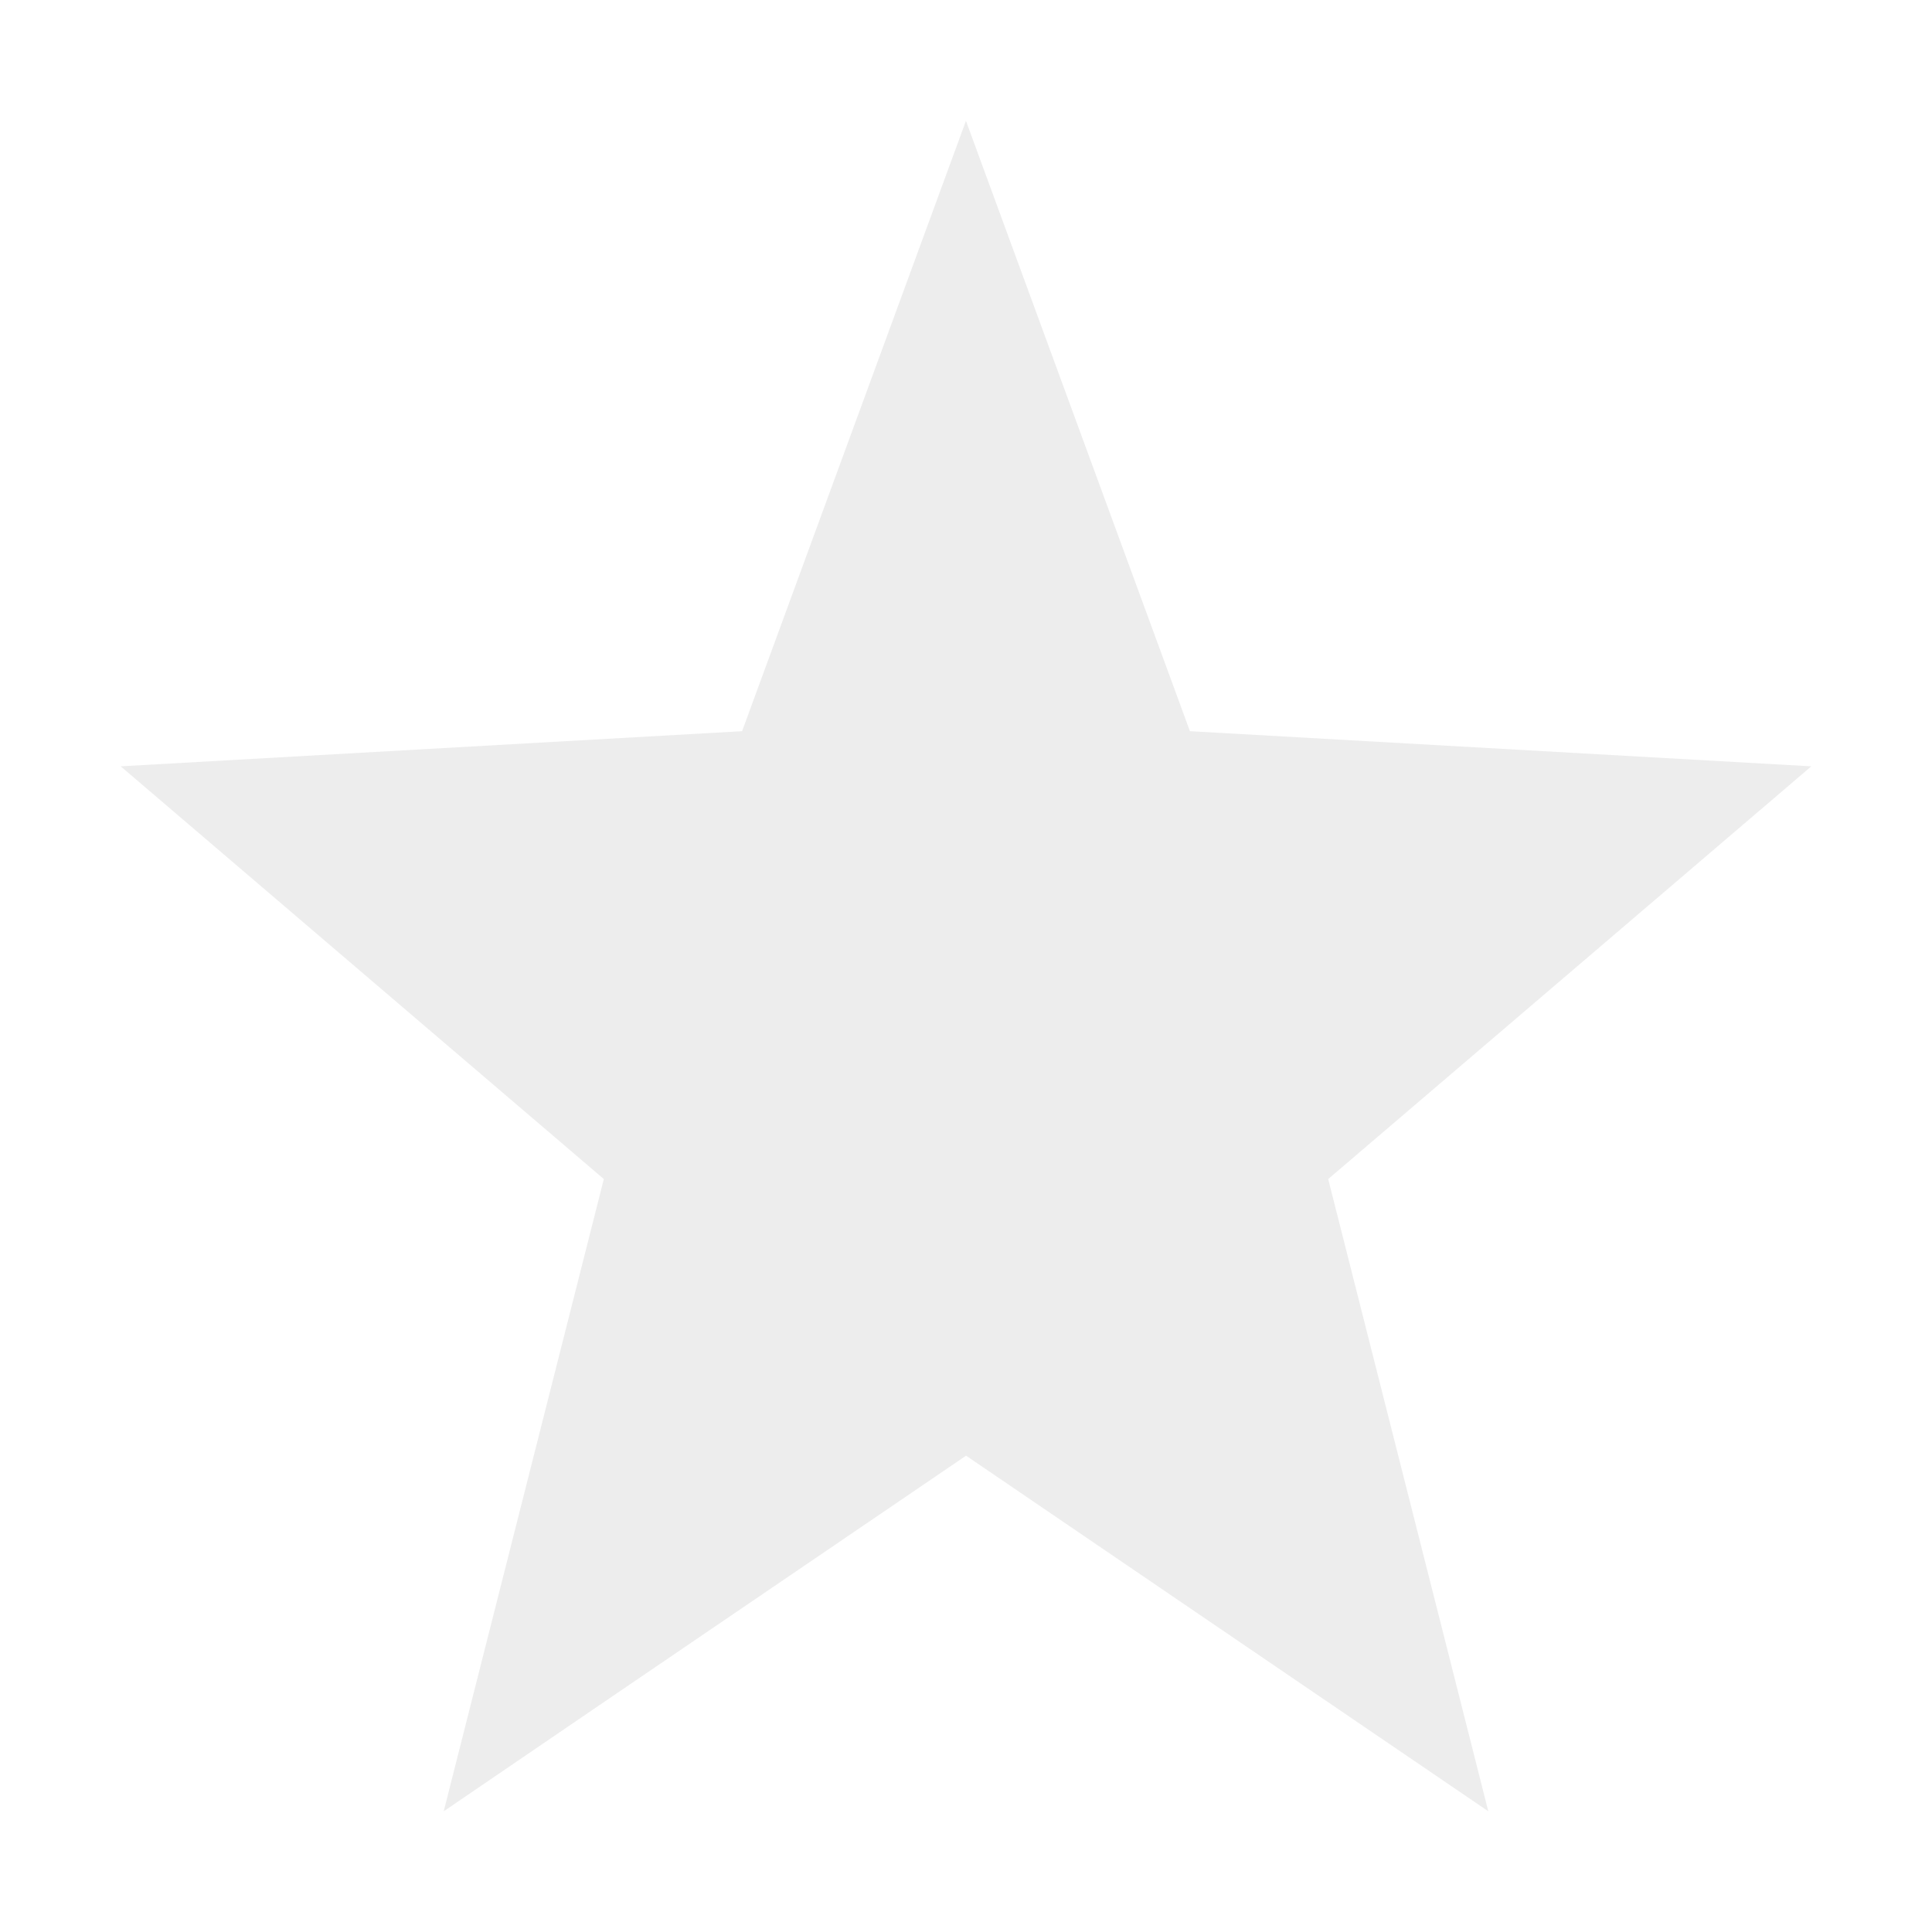
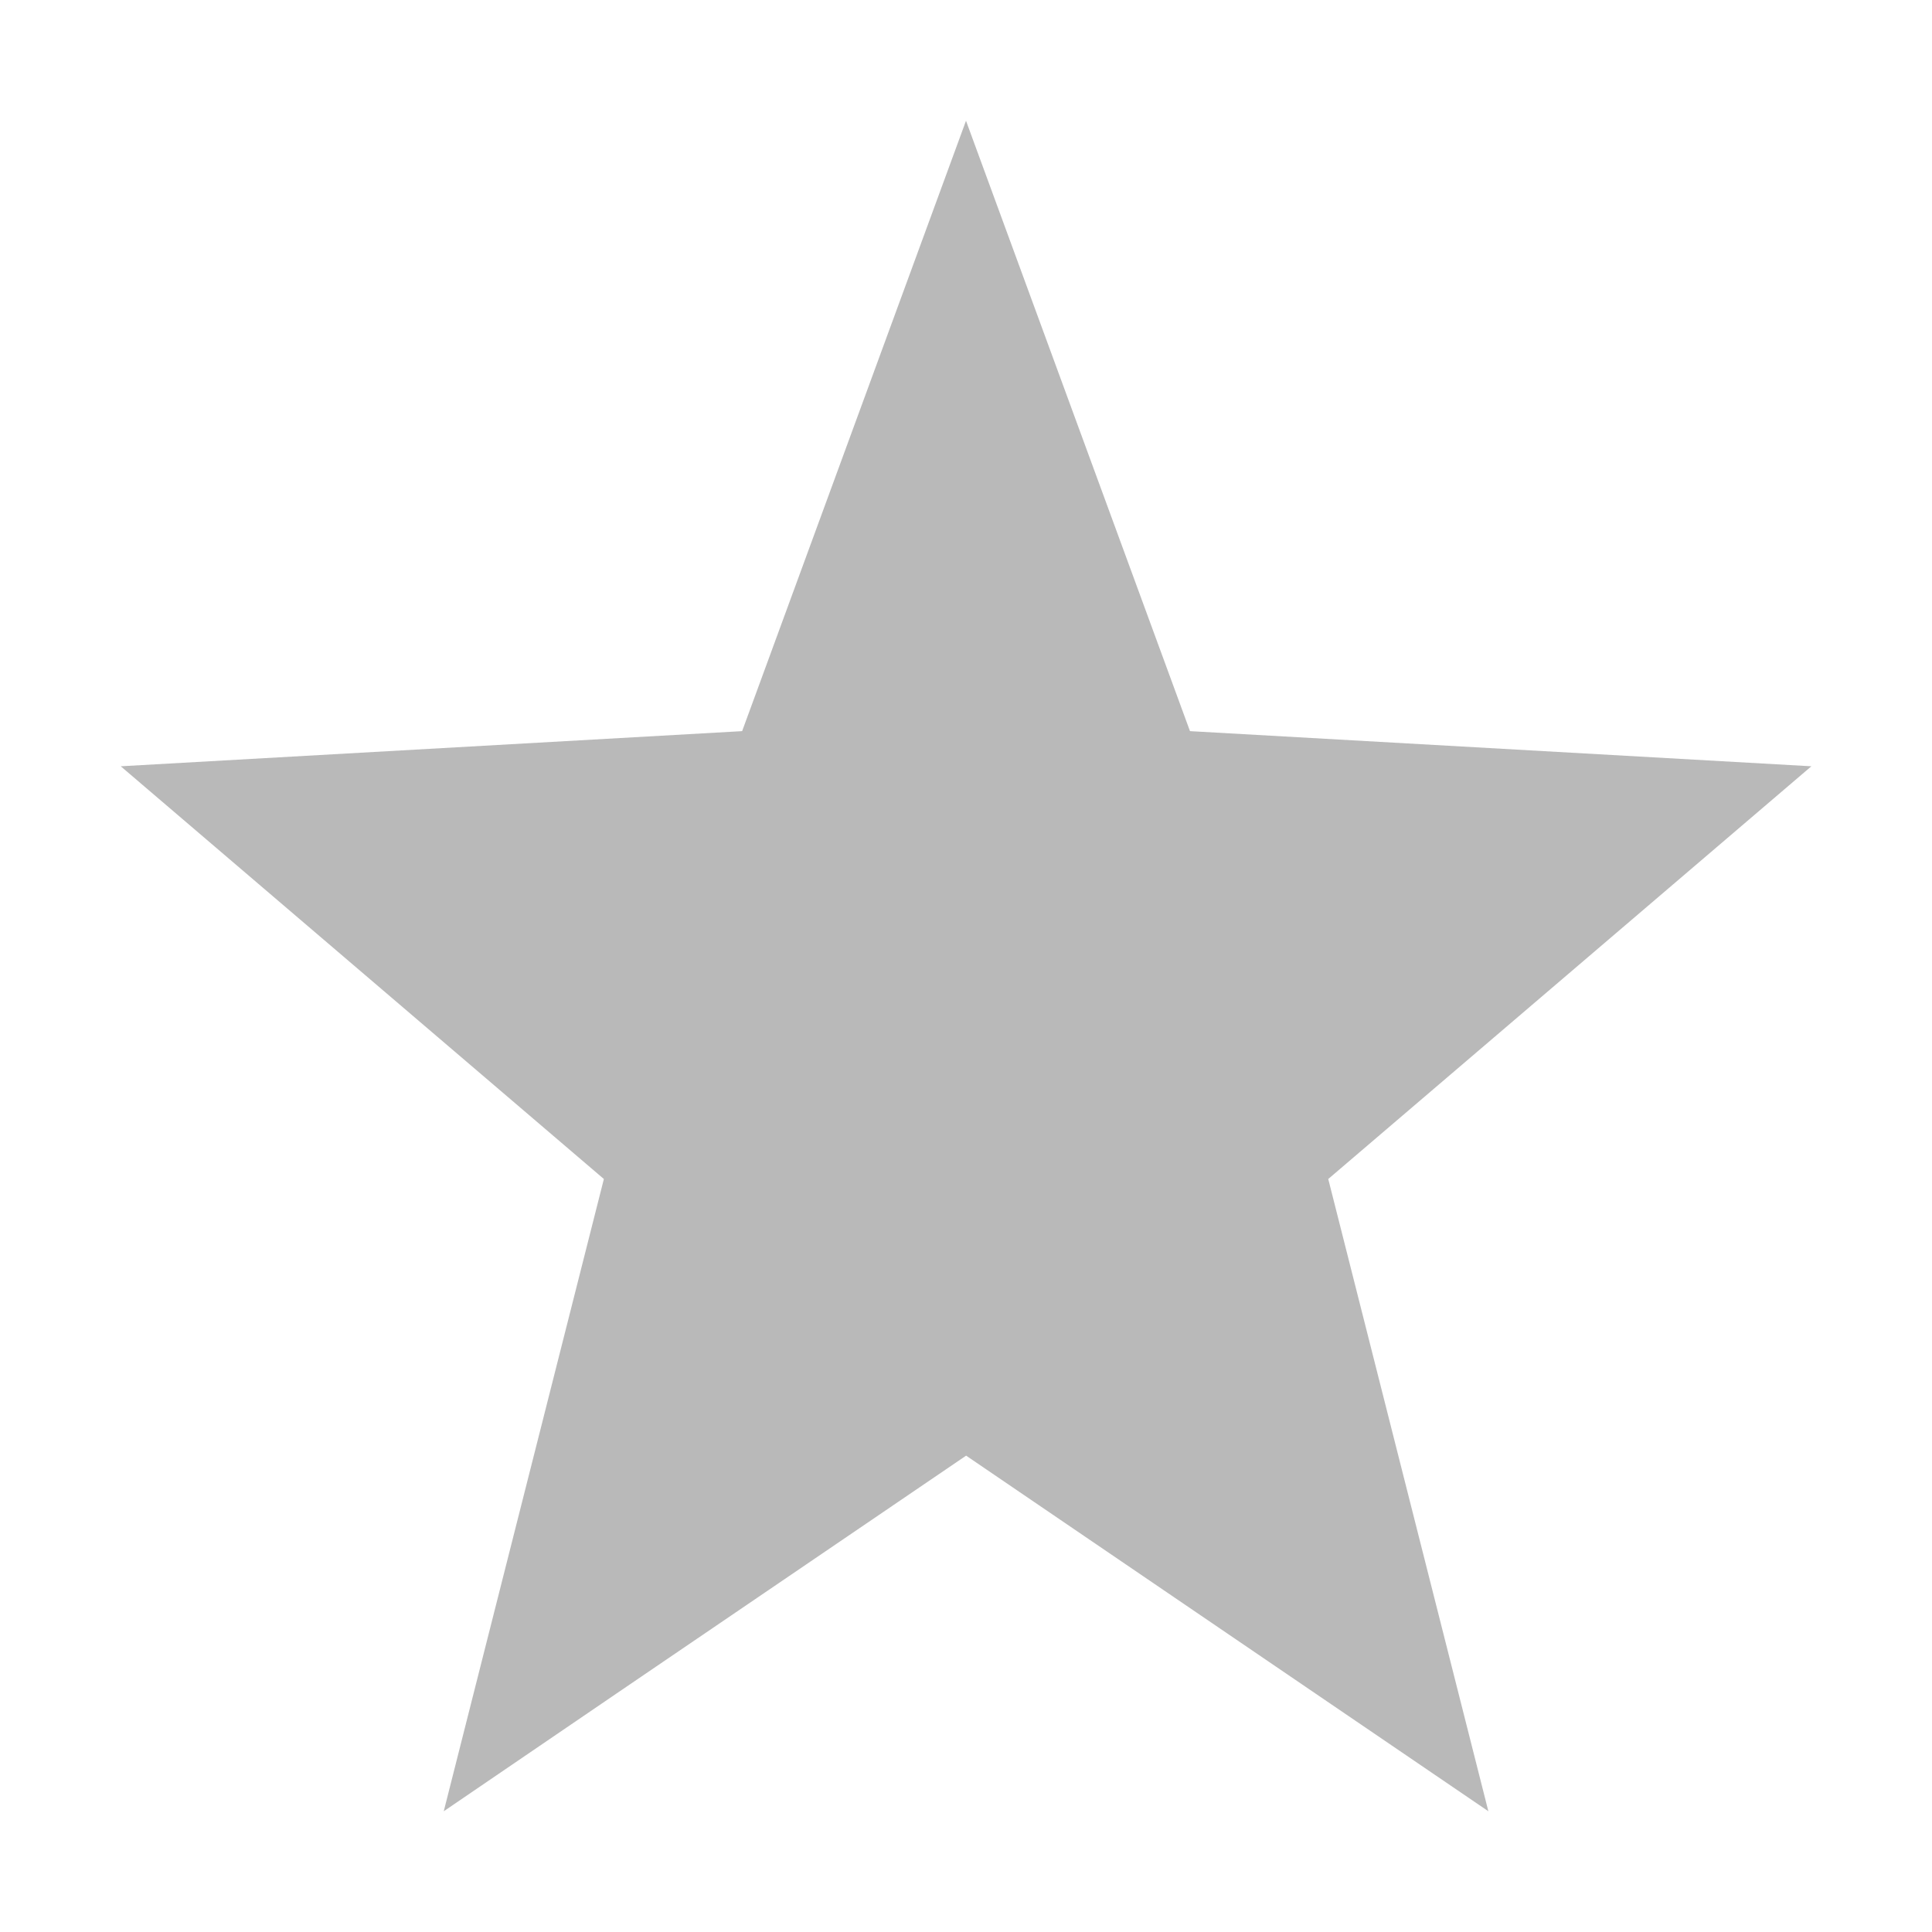
- <svg xmlns="http://www.w3.org/2000/svg" xmlns:ns1="http://www.openswatchbook.org/uri/2009/osb" height="16" id="svg7384" style="enable-background:new" version="1.1" width="16">
-   <defs id="defs7386">
-     <linearGradient id="linearGradient5606" ns1:paint="solid">
-       <stop id="stop5608" offset="0" style="stop-color:#000000;stop-opacity:1;" />
-     </linearGradient>
-     <filter color-interpolation-filters="sRGB" id="filter7554">
-       <feBlend id="feBlend7556" in2="BackgroundImage" mode="darken" />
+ <svg xmlns="http://www.w3.org/2000/svg" width="16" height="16" enable-background="new" version="1.1">
+   <defs>
+     <filter color-interpolation-filters="sRGB">
+       <feBlend in2="BackgroundImage" mode="darken" />
    </filter>
  </defs>
-   <g id="layer9" style="display:inline" transform="translate(-265.0004,211.0034)">
-     <path d="m 273,-210.003 -1.854,5.055 -5.146,0.291 4.001,3.418 -1.326,5.236 1.429,-0.974 2.897,-1.971 4.325,2.945 -1.326,-5.236 4.001,-3.418 -5.146,-0.291 z" id="polygon5-7" style="color:#000000;font-style:normal;font-variant:normal;font-weight:normal;font-stretch:normal;line-height:normal;font-family:sans-serif;-inkscape-font-specification:sans-serif;text-indent:0;text-align:start;text-decoration:none;text-decoration-line:none;letter-spacing:normal;word-spacing:normal;text-transform:none;direction:ltr;block-progression:tb;writing-mode:lr-tb;baseline-shift:baseline;text-anchor:start;display:inline;overflow:visible;visibility:visible;opacity:0.35;fill:#cccccc;fill-opacity:1;stroke:none;stroke-width:5.359;marker:none;enable-background:accumulate" />
+   <g transform="translate(-265 211)">
+     <path d="m273-210-1.854 5.055-5.146 0.291 4.001 3.418-1.326 5.236 1.429-0.974 2.897-1.971 4.325 2.945-1.326-5.236 4.001-3.418-5.146-0.291z" color="#000000" enable-background="accumulate" fill="#363636" opacity=".35" style="block-progression:tb;text-decoration-line:none;text-indent:0;text-transform:none" />
  </g>
-   <g id="layer10" style="display:inline;filter:url(#filter7554)" transform="translate(-265.0004,211.0034)" />
-   <g id="layer1" style="display:inline" transform="translate(-24.0002,-405.9966)" />
-   <g id="layer14" style="display:inline" transform="translate(-265.0004,211.0034)" />
-   <g id="layer15" style="display:inline" transform="translate(-265.0004,211.0034)" />
-   <g id="g71291" style="display:inline" transform="translate(-265.0004,211.0034)" />
-   <g id="layer2" style="display:inline" transform="translate(-24.0002,-255.9966)" />
-   <g id="g6058" style="display:inline" transform="translate(-24.0002,-255.9966)" />
-   <g id="layer12" style="display:inline" transform="translate(-265.0004,211.0034)" />
</svg>
